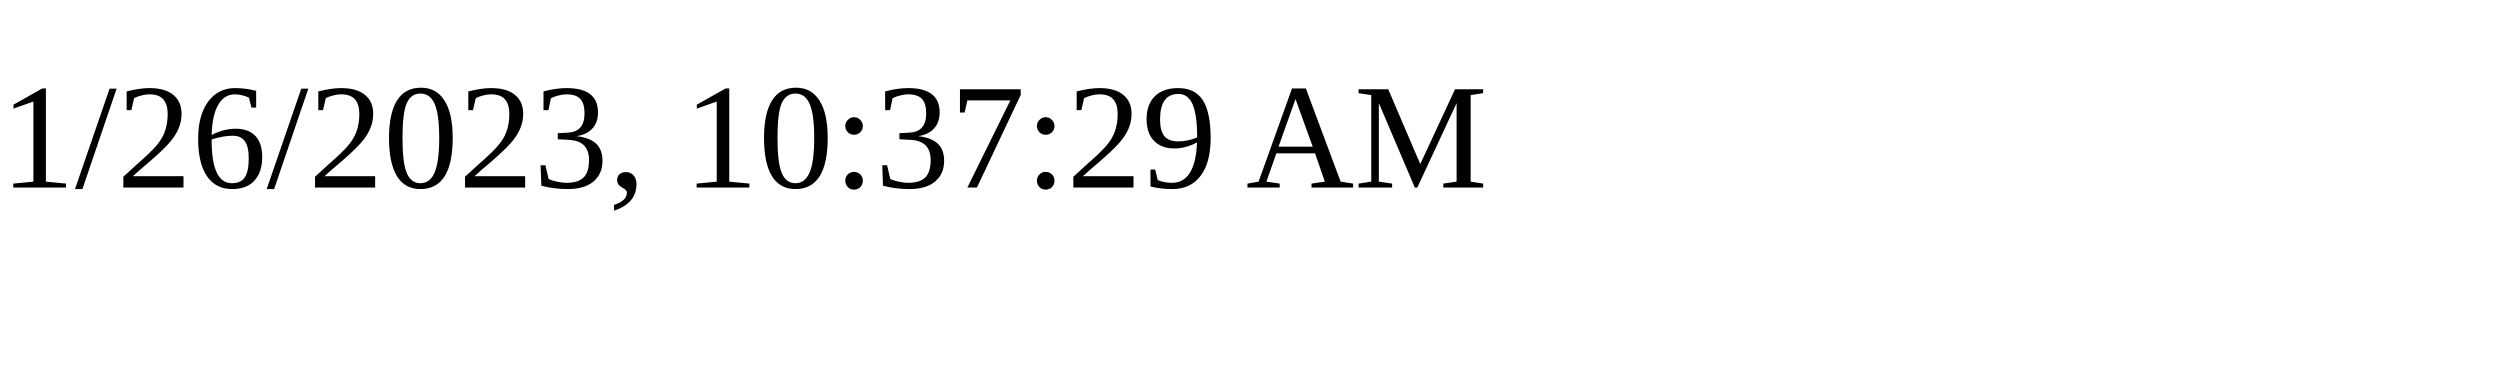
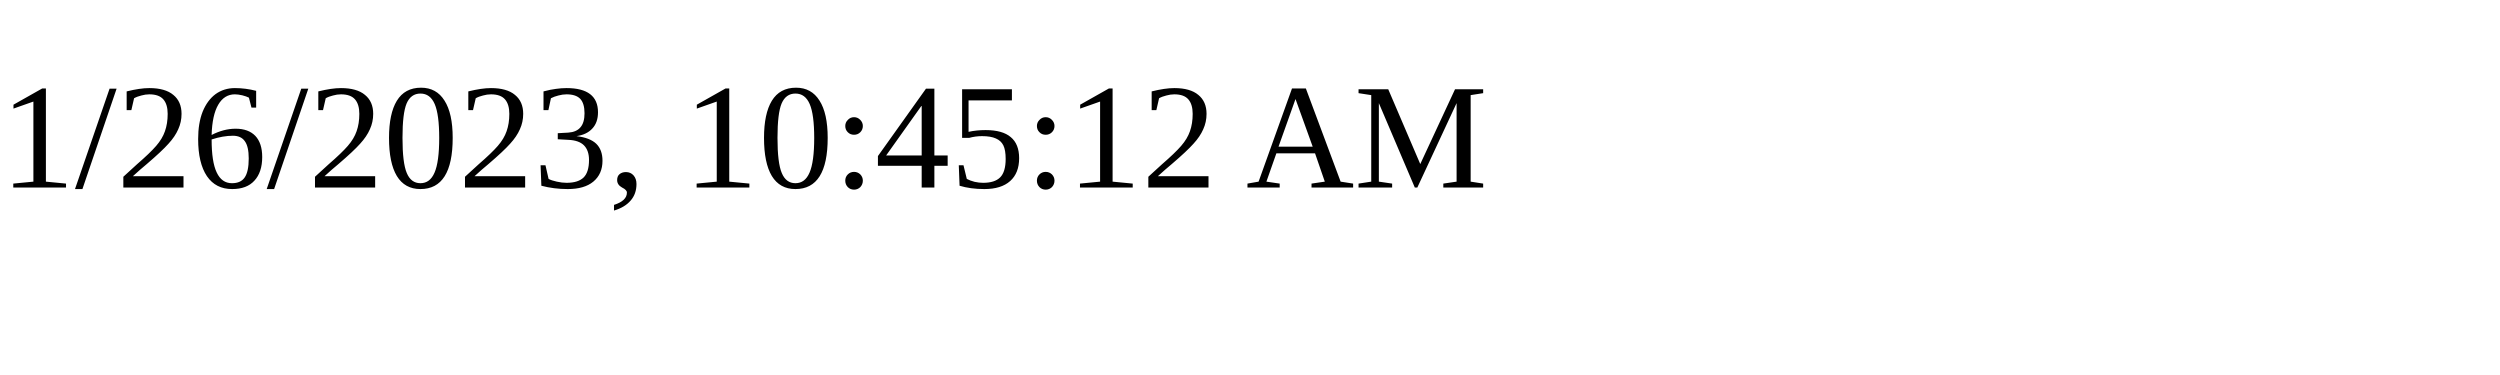
<svg xmlns="http://www.w3.org/2000/svg" height="30" width="200">
-   <text x="0" y="15">1/26/2023, 10:37:29 AM</text>
+   <text x="0" y="15">1/26/2023, 10:45:12 AM</text>
</svg>
